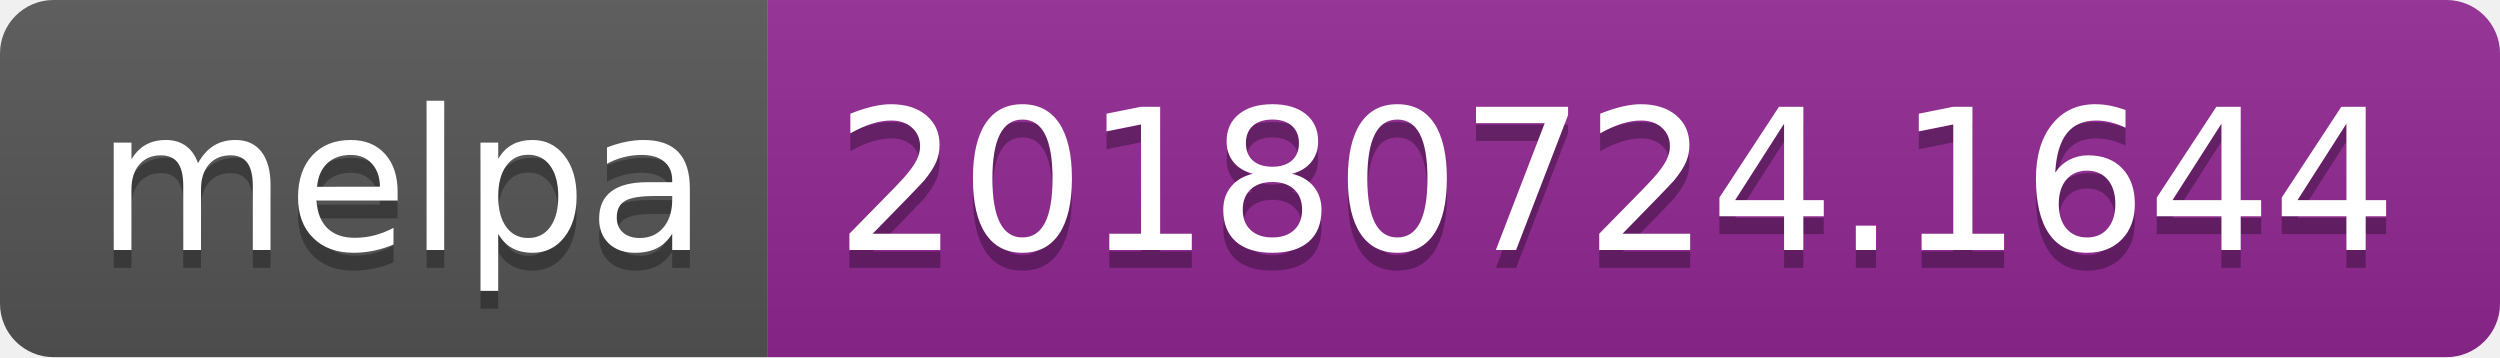
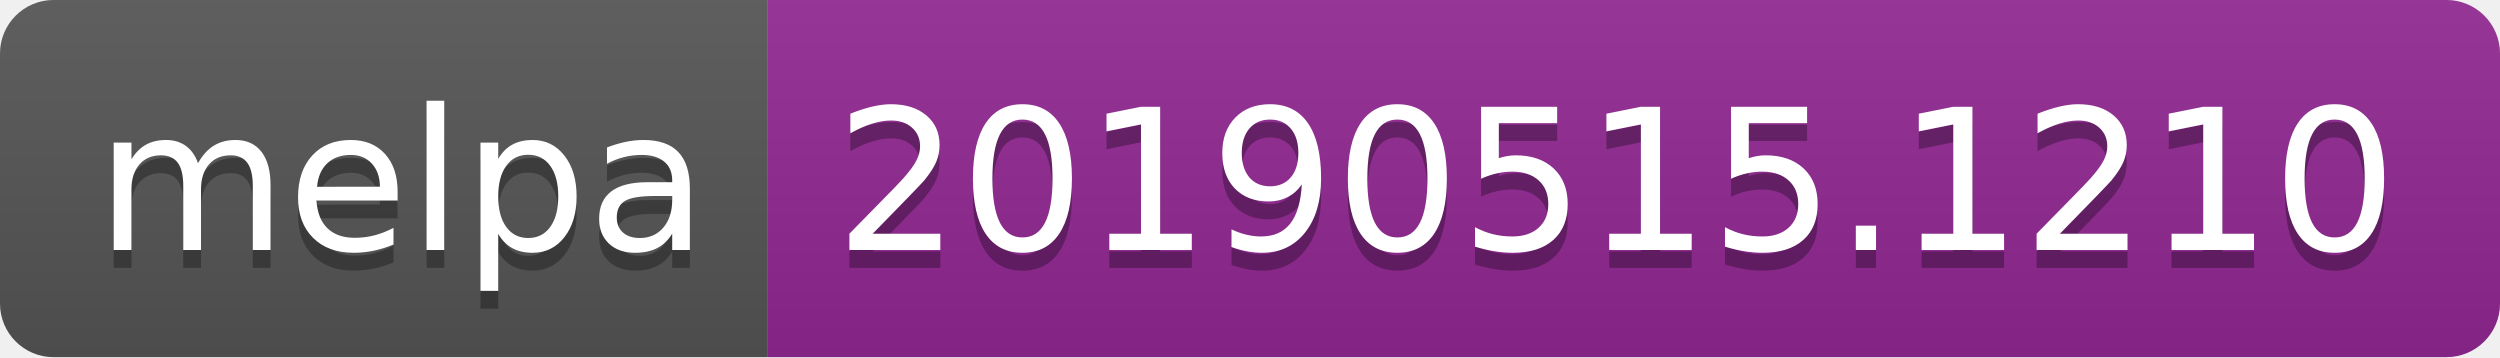
<svg xmlns="http://www.w3.org/2000/svg" width="140" height="20">
  <linearGradient id="b" x2="0" y2="100%">
    <stop offset="0" stop-color="#bbb" stop-opacity=".1" />
    <stop offset="1" stop-opacity=".1" />
  </linearGradient>
  <clipPath id="a">
    <rect width="140" height="20" rx="3" fill="#fff" />
  </clipPath>
  <g clip-path="url(#a)">
    <path fill="#555" d="M0 0h43v20H0z" />
    <path fill="#922793" d="M43 0h97v20H43z" />
    <path fill="url(#b)" d="M0 0h140v20H0z" />
  </g>
  <g fill="#fff" text-anchor="middle" font-family="DejaVu Sans,Verdana,Geneva,sans-serif" font-size="110">
    <text x="225" y="150" fill="#010101" fill-opacity=".3" transform="scale(.1)" textLength="330">melpa</text>
    <text x="225" y="140" transform="scale(.1)" textLength="330">melpa</text>
-     <text x="905" y="150" fill="#010101" fill-opacity=".3" transform="scale(.1)" textLength="870">20180724.1644</text>
-     <text x="905" y="140" transform="scale(.1)" textLength="870">20180724.1644</text>
+     <text x="905" y="150" fill="#010101" fill-opacity=".3" transform="scale(.1)" textLength="870">20190515.1210</text>
+     <text x="905" y="140" transform="scale(.1)" textLength="870">20190515.1210</text>
  </g>
</svg>
